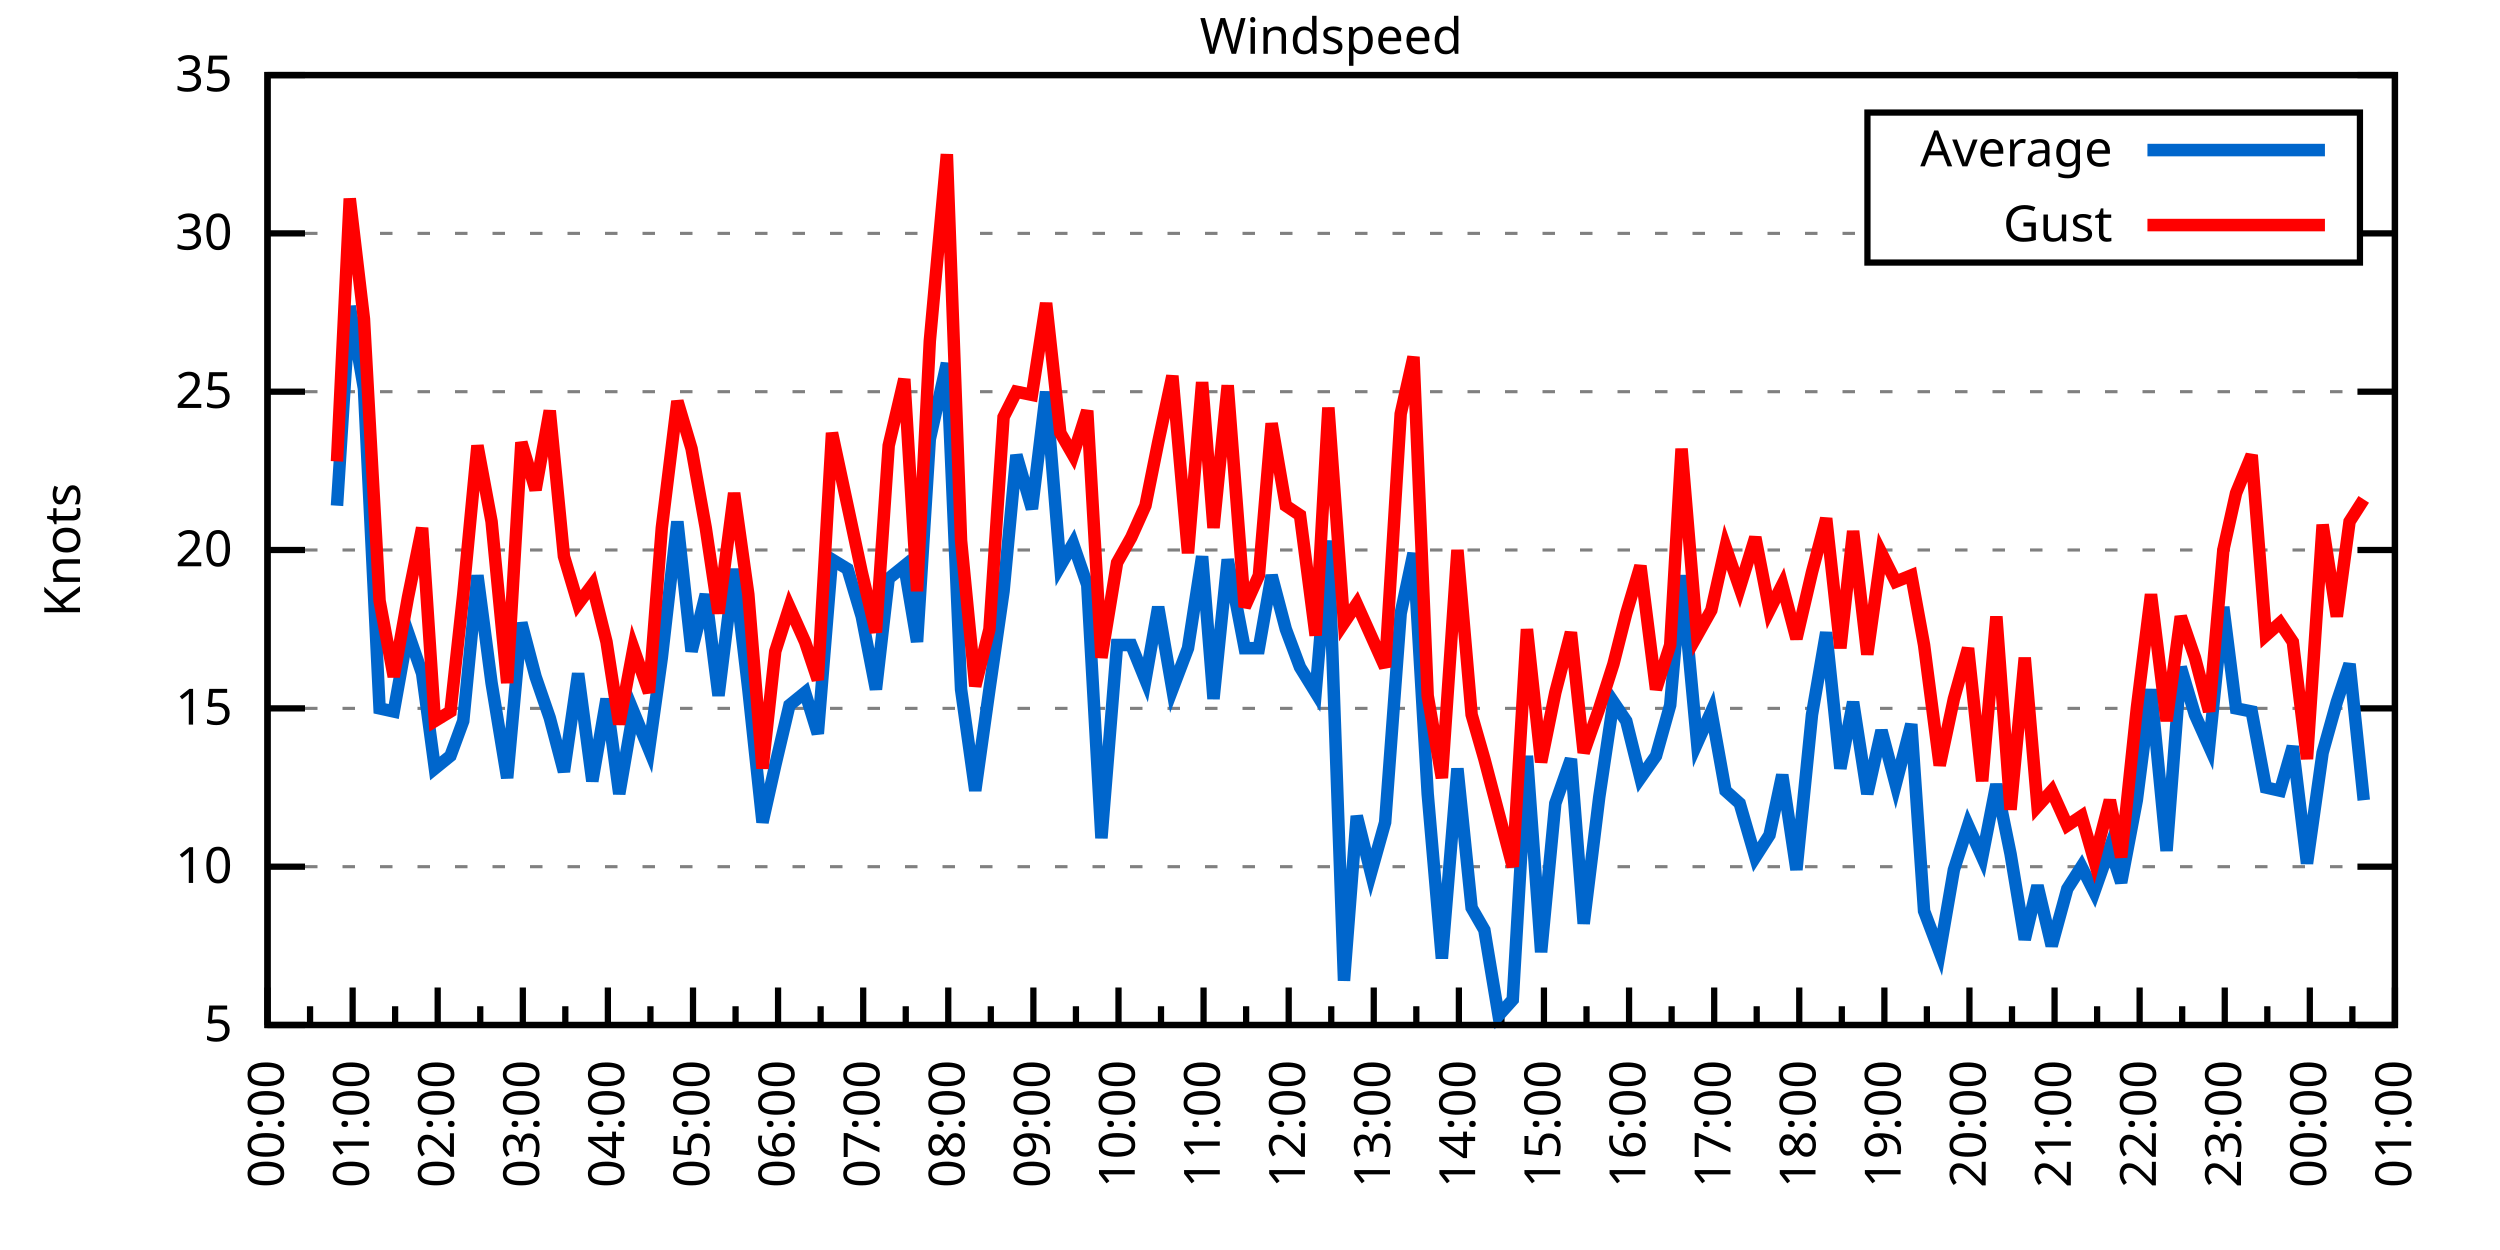
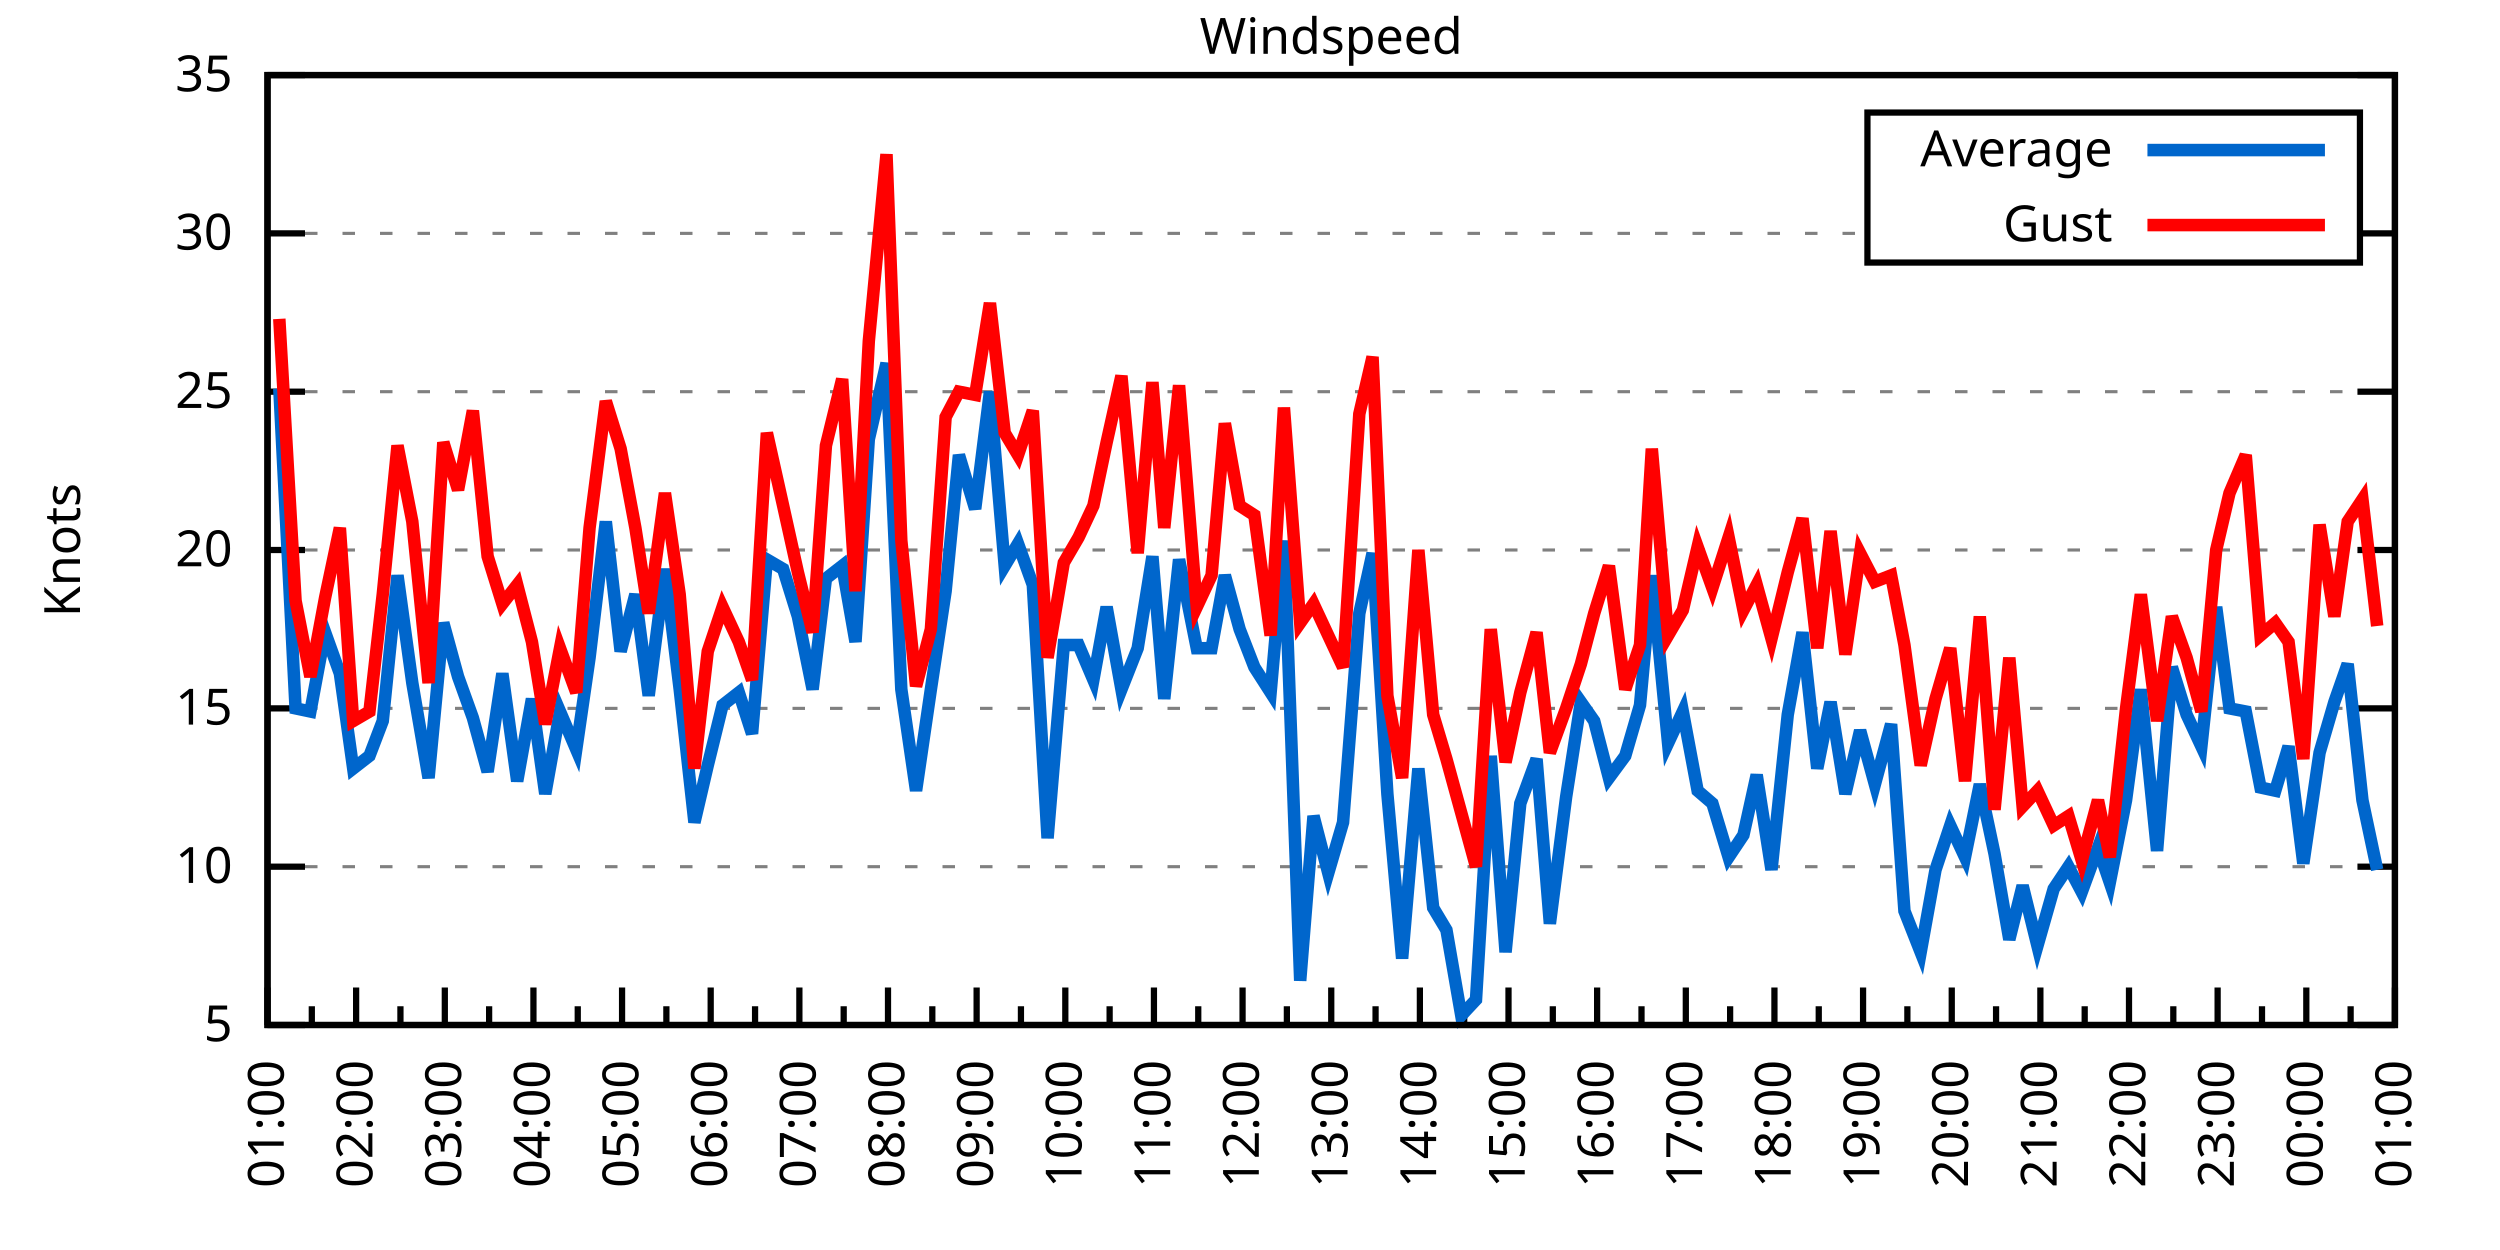
<svg xmlns="http://www.w3.org/2000/svg" xmlns:xlink="http://www.w3.org/1999/xlink" width="400" height="200" viewBox="0 0 400 200">
  <g id="gnuplot_canvas">
    <rect x="0" y="0" width="400" height="200" fill="none" />
    <defs>
      <circle id="gpDot" r="0.5" stroke-width="0.5" stroke="currentColor" />
      <path id="gpPt0" stroke-width="0.333" stroke="currentColor" d="M-1,0 h2 M0,-1 v2" />
      <path id="gpPt1" stroke-width="0.333" stroke="currentColor" d="M-1,-1 L1,1 M1,-1 L-1,1" />
      <path id="gpPt2" stroke-width="0.333" stroke="currentColor" d="M-1,0 L1,0 M0,-1 L0,1 M-1,-1 L1,1 M-1,1 L1,-1" />
      <rect id="gpPt3" stroke-width="0.333" stroke="currentColor" x="-1" y="-1" width="2" height="2" />
      <rect id="gpPt4" stroke-width="0.333" stroke="currentColor" fill="currentColor" x="-1" y="-1" width="2" height="2" />
      <circle id="gpPt5" stroke-width="0.333" stroke="currentColor" cx="0" cy="0" r="1" />
      <use xlink:href="#gpPt5" id="gpPt6" fill="currentColor" stroke="none" />
      <path id="gpPt7" stroke-width="0.333" stroke="currentColor" d="M0,-1.33 L-1.33,0.67 L1.33,0.67 z" />
      <use xlink:href="#gpPt7" id="gpPt8" fill="currentColor" stroke="none" />
      <use xlink:href="#gpPt7" id="gpPt9" stroke="currentColor" transform="rotate(180)" />
      <use xlink:href="#gpPt9" id="gpPt10" fill="currentColor" stroke="none" />
      <use xlink:href="#gpPt3" id="gpPt11" stroke="currentColor" transform="rotate(45)" />
      <use xlink:href="#gpPt11" id="gpPt12" fill="currentColor" stroke="none" />
      <path id="gpPt13" stroke-width="0.333" stroke="currentColor" d="M0,1.330 L1.265,0.411 L0.782,-1.067 L-0.782,-1.076 L-1.265,0.411 z" />
      <use xlink:href="#gpPt13" id="gpPt14" fill="currentColor" stroke="none" />
      <filter id="textbox" filterUnits="objectBoundingBox" x="0" y="0" height="1" width="1">
        <feFlood flood-color="white" flood-opacity="1" result="bgnd" />
        <feComposite in="SourceGraphic" in2="bgnd" operator="atop" />
      </filter>
      <filter id="greybox" filterUnits="objectBoundingBox" x="0" y="0" height="1" width="1">
        <feFlood flood-color="lightgrey" flood-opacity="1" result="grey" />
        <feComposite in="SourceGraphic" in2="grey" operator="atop" />
      </filter>
    </defs>
    <g fill="none" color="white" stroke="currentColor" stroke-width="1.00" stroke-linecap="butt" stroke-linejoin="miter">
</g>
    <g fill="none" color="black" stroke="currentColor" stroke-width="1.00" stroke-linecap="butt" stroke-linejoin="miter">
      <g stroke="none" shape-rendering="crispEdges">
        <polygon fill="rgb(255, 255, 255)" points="42.80,164.00 383.18,164.00 383.18,12.02 42.80,12.02 " />
      </g>
    </g>
    <g fill="none" color="black" stroke="currentColor" stroke-width="1.00" stroke-linecap="butt" stroke-linejoin="miter">
</g>
    <g fill="none" color="black" stroke="black" stroke-width="0.50" stroke-linecap="butt" stroke-linejoin="miter">
</g>
    <g fill="none" color="gray" stroke="currentColor" stroke-width="0.50" stroke-linecap="butt" stroke-linejoin="miter">
      <path stroke="gray" stroke-dasharray="2,4" class="gridline" d="M42.80,164.00 L383.19,164.00  " />
    </g>
    <g fill="none" color="gray" stroke="gray" stroke-width="1.00" stroke-linecap="butt" stroke-linejoin="miter">
</g>
    <g fill="none" color="black" stroke="currentColor" stroke-width="1.00" stroke-linecap="butt" stroke-linejoin="miter">
      <path stroke="black" d="M42.80,164.00 L48.80,164.00 M383.19,164.00 L377.19,164.00  " />
      <g transform="translate(37.20,166.60)" stroke="none" fill="black" font-family="Sans" font-size="8.00" text-anchor="end">
        <text>
          <tspan font-family="Sans"> 5</tspan>
        </text>
      </g>
    </g>
    <g fill="none" color="black" stroke="currentColor" stroke-width="1.00" stroke-linecap="butt" stroke-linejoin="miter">
</g>
    <g fill="none" color="black" stroke="black" stroke-width="0.50" stroke-linecap="butt" stroke-linejoin="miter">
</g>
    <g fill="none" color="gray" stroke="currentColor" stroke-width="0.50" stroke-linecap="butt" stroke-linejoin="miter">
      <path stroke="gray" stroke-dasharray="2,4" class="gridline" d="M42.80,138.67 L383.19,138.67  " />
    </g>
    <g fill="none" color="gray" stroke="gray" stroke-width="1.00" stroke-linecap="butt" stroke-linejoin="miter">
</g>
    <g fill="none" color="black" stroke="currentColor" stroke-width="1.00" stroke-linecap="butt" stroke-linejoin="miter">
      <path stroke="black" d="M42.80,138.67 L48.80,138.67 M383.19,138.67 L377.19,138.67  " />
      <g transform="translate(37.20,141.27)" stroke="none" fill="black" font-family="Sans" font-size="8.00" text-anchor="end">
        <text>
          <tspan font-family="Sans"> 10</tspan>
        </text>
      </g>
    </g>
    <g fill="none" color="black" stroke="currentColor" stroke-width="1.00" stroke-linecap="butt" stroke-linejoin="miter">
</g>
    <g fill="none" color="black" stroke="black" stroke-width="0.50" stroke-linecap="butt" stroke-linejoin="miter">
</g>
    <g fill="none" color="gray" stroke="currentColor" stroke-width="0.50" stroke-linecap="butt" stroke-linejoin="miter">
      <path stroke="gray" stroke-dasharray="2,4" class="gridline" d="M42.80,113.34 L383.19,113.34  " />
    </g>
    <g fill="none" color="gray" stroke="gray" stroke-width="1.00" stroke-linecap="butt" stroke-linejoin="miter">
</g>
    <g fill="none" color="black" stroke="currentColor" stroke-width="1.00" stroke-linecap="butt" stroke-linejoin="miter">
      <path stroke="black" d="M42.80,113.34 L48.80,113.34 M383.19,113.34 L377.19,113.34  " />
      <g transform="translate(37.20,115.94)" stroke="none" fill="black" font-family="Sans" font-size="8.00" text-anchor="end">
        <text>
          <tspan font-family="Sans"> 15</tspan>
        </text>
      </g>
    </g>
    <g fill="none" color="black" stroke="currentColor" stroke-width="1.00" stroke-linecap="butt" stroke-linejoin="miter">
</g>
    <g fill="none" color="black" stroke="black" stroke-width="0.50" stroke-linecap="butt" stroke-linejoin="miter">
</g>
    <g fill="none" color="gray" stroke="currentColor" stroke-width="0.50" stroke-linecap="butt" stroke-linejoin="miter">
      <path stroke="gray" stroke-dasharray="2,4" class="gridline" d="M42.80,88.00 L383.19,88.00  " />
    </g>
    <g fill="none" color="gray" stroke="gray" stroke-width="1.00" stroke-linecap="butt" stroke-linejoin="miter">
</g>
    <g fill="none" color="black" stroke="currentColor" stroke-width="1.00" stroke-linecap="butt" stroke-linejoin="miter">
      <path stroke="black" d="M42.80,88.00 L48.80,88.00 M383.19,88.00 L377.19,88.00  " />
      <g transform="translate(37.20,90.60)" stroke="none" fill="black" font-family="Sans" font-size="8.00" text-anchor="end">
        <text>
          <tspan font-family="Sans"> 20</tspan>
        </text>
      </g>
    </g>
    <g fill="none" color="black" stroke="currentColor" stroke-width="1.00" stroke-linecap="butt" stroke-linejoin="miter">
</g>
    <g fill="none" color="black" stroke="black" stroke-width="0.50" stroke-linecap="butt" stroke-linejoin="miter">
</g>
    <g fill="none" color="gray" stroke="currentColor" stroke-width="0.50" stroke-linecap="butt" stroke-linejoin="miter">
      <path stroke="gray" stroke-dasharray="2,4" class="gridline" d="M42.80,62.67 L383.19,62.67  " />
    </g>
    <g fill="none" color="gray" stroke="gray" stroke-width="1.00" stroke-linecap="butt" stroke-linejoin="miter">
</g>
    <g fill="none" color="black" stroke="currentColor" stroke-width="1.00" stroke-linecap="butt" stroke-linejoin="miter">
      <path stroke="black" d="M42.80,62.67 L48.80,62.67 M383.19,62.67 L377.19,62.67  " />
      <g transform="translate(37.20,65.27)" stroke="none" fill="black" font-family="Sans" font-size="8.00" text-anchor="end">
        <text>
          <tspan font-family="Sans"> 25</tspan>
        </text>
      </g>
    </g>
    <g fill="none" color="black" stroke="currentColor" stroke-width="1.00" stroke-linecap="butt" stroke-linejoin="miter">
</g>
    <g fill="none" color="black" stroke="black" stroke-width="0.50" stroke-linecap="butt" stroke-linejoin="miter">
</g>
    <g fill="none" color="gray" stroke="currentColor" stroke-width="0.50" stroke-linecap="butt" stroke-linejoin="miter">
      <path stroke="gray" stroke-dasharray="2,4" class="gridline" d="M42.80,37.34 L298.79,37.34 M377.59,37.34 L383.19,37.34  " />
    </g>
    <g fill="none" color="gray" stroke="gray" stroke-width="1.00" stroke-linecap="butt" stroke-linejoin="miter">
</g>
    <g fill="none" color="black" stroke="currentColor" stroke-width="1.00" stroke-linecap="butt" stroke-linejoin="miter">
      <path stroke="black" d="M42.80,37.34 L48.80,37.34 M383.19,37.34 L377.19,37.34  " />
      <g transform="translate(37.20,39.94)" stroke="none" fill="black" font-family="Sans" font-size="8.00" text-anchor="end">
        <text>
          <tspan font-family="Sans"> 30</tspan>
        </text>
      </g>
    </g>
    <g fill="none" color="black" stroke="currentColor" stroke-width="1.00" stroke-linecap="butt" stroke-linejoin="miter">
</g>
    <g fill="none" color="black" stroke="black" stroke-width="0.50" stroke-linecap="butt" stroke-linejoin="miter">
</g>
    <g fill="none" color="gray" stroke="currentColor" stroke-width="0.50" stroke-linecap="butt" stroke-linejoin="miter">
      <path stroke="gray" stroke-dasharray="2,4" class="gridline" d="M42.80,12.01 L383.19,12.01  " />
    </g>
    <g fill="none" color="gray" stroke="gray" stroke-width="1.00" stroke-linecap="butt" stroke-linejoin="miter">
</g>
    <g fill="none" color="black" stroke="currentColor" stroke-width="1.00" stroke-linecap="butt" stroke-linejoin="miter">
      <path stroke="black" d="M42.80,12.01 L48.80,12.01 M383.19,12.01 L377.19,12.01  " />
      <g transform="translate(37.20,14.61)" stroke="none" fill="black" font-family="Sans" font-size="8.00" text-anchor="end">
        <text>
          <tspan font-family="Sans"> 35</tspan>
        </text>
      </g>
    </g>
    <g fill="none" color="black" stroke="currentColor" stroke-width="1.00" stroke-linecap="butt" stroke-linejoin="miter">
      <path stroke="black" d="M42.80,164.00 L42.80,158.00  " />
      <g transform="translate(45.40,169.60) rotate(270)" stroke="none" fill="black" font-family="Sans" font-size="8.00" text-anchor="end">
        <text>
+           <tspan font-family="Sans">01:00</tspan>
+         </text>
+       </g>
+     </g>
+     <g fill="none" color="black" stroke="currentColor" stroke-width="1.00" stroke-linecap="butt" stroke-linejoin="miter">
+       <path stroke="black" d="M49.89,164.00 L49.89,161.00 M56.98,164.00 L56.98,158.00  " />
+       <g transform="translate(59.58,169.60) rotate(270)" stroke="none" fill="black" font-family="Sans" font-size="8.00" text-anchor="end">
+         <text>
+           <tspan font-family="Sans">02:00</tspan>
+         </text>
+       </g>
+     </g>
+     <g fill="none" color="black" stroke="currentColor" stroke-width="1.00" stroke-linecap="butt" stroke-linejoin="miter">
+       <path stroke="black" d="M64.07,164.00 L64.07,161.00 M71.17,164.00 L71.17,158.00  " />
+       <g transform="translate(73.77,169.60) rotate(270)" stroke="none" fill="black" font-family="Sans" font-size="8.00" text-anchor="end">
+         <text>
+           <tspan font-family="Sans">03:00</tspan>
+         </text>
+       </g>
+     </g>
+     <g fill="none" color="black" stroke="currentColor" stroke-width="1.00" stroke-linecap="butt" stroke-linejoin="miter">
+       <path stroke="black" d="M78.26,164.00 L78.26,161.00 M85.35,164.00 L85.35,158.00  " />
+       <g transform="translate(87.95,169.60) rotate(270)" stroke="none" fill="black" font-family="Sans" font-size="8.00" text-anchor="end">
+         <text>
+           <tspan font-family="Sans">04:00</tspan>
+         </text>
+       </g>
+     </g>
+     <g fill="none" color="black" stroke="currentColor" stroke-width="1.00" stroke-linecap="butt" stroke-linejoin="miter">
+       <path stroke="black" d="M92.44,164.00 L92.44,161.00 M99.53,164.00 L99.53,158.00  " />
+       <g transform="translate(102.13,169.60) rotate(270)" stroke="none" fill="black" font-family="Sans" font-size="8.00" text-anchor="end">
+         <text>
+           <tspan font-family="Sans">05:00</tspan>
+         </text>
+       </g>
+     </g>
+     <g fill="none" color="black" stroke="currentColor" stroke-width="1.00" stroke-linecap="butt" stroke-linejoin="miter">
+       <path stroke="black" d="M106.62,164.00 L106.62,161.00 M113.71,164.00 L113.71,158.00  " />
+       <g transform="translate(116.31,169.60) rotate(270)" stroke="none" fill="black" font-family="Sans" font-size="8.00" text-anchor="end">
+         <text>
+           <tspan font-family="Sans">06:00</tspan>
+         </text>
+       </g>
+     </g>
+     <g fill="none" color="black" stroke="currentColor" stroke-width="1.00" stroke-linecap="butt" stroke-linejoin="miter">
+       <path stroke="black" d="M120.81,164.00 L120.81,161.00 M127.90,164.00 L127.90,158.00  " />
+       <g transform="translate(130.50,169.60) rotate(270)" stroke="none" fill="black" font-family="Sans" font-size="8.00" text-anchor="end">
+         <text>
+           <tspan font-family="Sans">07:00</tspan>
+         </text>
+       </g>
+     </g>
+     <g fill="none" color="black" stroke="currentColor" stroke-width="1.00" stroke-linecap="butt" stroke-linejoin="miter">
+       <path stroke="black" d="M134.99,164.00 L134.99,161.00 M142.08,164.00 L142.08,158.00  " />
+       <g transform="translate(144.68,169.60) rotate(270)" stroke="none" fill="black" font-family="Sans" font-size="8.00" text-anchor="end">
+         <text>
+           <tspan font-family="Sans">08:00</tspan>
+         </text>
+       </g>
+     </g>
+     <g fill="none" color="black" stroke="currentColor" stroke-width="1.00" stroke-linecap="butt" stroke-linejoin="miter">
+       <path stroke="black" d="M149.17,164.00 L149.17,161.00 M156.26,164.00 L156.26,158.00  " />
+       <g transform="translate(158.86,169.60) rotate(270)" stroke="none" fill="black" font-family="Sans" font-size="8.00" text-anchor="end">
+         <text>
+           <tspan font-family="Sans">09:00</tspan>
+         </text>
+       </g>
+     </g>
+     <g fill="none" color="black" stroke="currentColor" stroke-width="1.00" stroke-linecap="butt" stroke-linejoin="miter">
+       <path stroke="black" d="M163.35,164.00 L163.35,161.00 M170.45,164.00 L170.45,158.00  " />
+       <g transform="translate(173.05,169.60) rotate(270)" stroke="none" fill="black" font-family="Sans" font-size="8.00" text-anchor="end">
+         <text>
+           <tspan font-family="Sans">10:00</tspan>
+         </text>
+       </g>
+     </g>
+     <g fill="none" color="black" stroke="currentColor" stroke-width="1.00" stroke-linecap="butt" stroke-linejoin="miter">
+       <path stroke="black" d="M177.54,164.00 L177.54,161.00 M184.63,164.00 L184.63,158.00  " />
+       <g transform="translate(187.23,169.60) rotate(270)" stroke="none" fill="black" font-family="Sans" font-size="8.00" text-anchor="end">
+         <text>
+           <tspan font-family="Sans">11:00</tspan>
+         </text>
+       </g>
+     </g>
+     <g fill="none" color="black" stroke="currentColor" stroke-width="1.00" stroke-linecap="butt" stroke-linejoin="miter">
+       <path stroke="black" d="M191.72,164.00 L191.72,161.00 M198.81,164.00 L198.81,158.00  " />
+       <g transform="translate(201.41,169.60) rotate(270)" stroke="none" fill="black" font-family="Sans" font-size="8.00" text-anchor="end">
+         <text>
+           <tspan font-family="Sans">12:00</tspan>
+         </text>
+       </g>
+     </g>
+     <g fill="none" color="black" stroke="currentColor" stroke-width="1.00" stroke-linecap="butt" stroke-linejoin="miter">
+       <path stroke="black" d="M205.90,164.00 L205.90,161.00 M213.00,164.00 L213.00,158.00  " />
+       <g transform="translate(215.60,169.60) rotate(270)" stroke="none" fill="black" font-family="Sans" font-size="8.00" text-anchor="end">
+         <text>
+           <tspan font-family="Sans">13:00</tspan>
+         </text>
+       </g>
+     </g>
+     <g fill="none" color="black" stroke="currentColor" stroke-width="1.00" stroke-linecap="butt" stroke-linejoin="miter">
+       <path stroke="black" d="M220.09,164.00 L220.09,161.00 M227.18,164.00 L227.18,158.00  " />
+       <g transform="translate(229.78,169.60) rotate(270)" stroke="none" fill="black" font-family="Sans" font-size="8.00" text-anchor="end">
+         <text>
+           <tspan font-family="Sans">14:00</tspan>
+         </text>
+       </g>
+     </g>
+     <g fill="none" color="black" stroke="currentColor" stroke-width="1.00" stroke-linecap="butt" stroke-linejoin="miter">
+       <path stroke="black" d="M234.27,164.00 L234.27,161.00 M241.36,164.00 L241.36,158.00  " />
+       <g transform="translate(243.96,169.60) rotate(270)" stroke="none" fill="black" font-family="Sans" font-size="8.00" text-anchor="end">
+         <text>
+           <tspan font-family="Sans">15:00</tspan>
+         </text>
+       </g>
+     </g>
+     <g fill="none" color="black" stroke="currentColor" stroke-width="1.00" stroke-linecap="butt" stroke-linejoin="miter">
+       <path stroke="black" d="M248.45,164.00 L248.45,161.00 M255.54,164.00 L255.54,158.00  " />
+       <g transform="translate(258.14,169.60) rotate(270)" stroke="none" fill="black" font-family="Sans" font-size="8.00" text-anchor="end">
+         <text>
+           <tspan font-family="Sans">16:00</tspan>
+         </text>
+       </g>
+     </g>
+     <g fill="none" color="black" stroke="currentColor" stroke-width="1.00" stroke-linecap="butt" stroke-linejoin="miter">
+       <path stroke="black" d="M262.64,164.00 L262.64,161.00 M269.73,164.00 L269.73,158.00  " />
+       <g transform="translate(272.33,169.60) rotate(270)" stroke="none" fill="black" font-family="Sans" font-size="8.00" text-anchor="end">
+         <text>
+           <tspan font-family="Sans">17:00</tspan>
+         </text>
+       </g>
+     </g>
+     <g fill="none" color="black" stroke="currentColor" stroke-width="1.00" stroke-linecap="butt" stroke-linejoin="miter">
+       <path stroke="black" d="M276.82,164.00 L276.82,161.00 M283.91,164.00 L283.91,158.00  " />
+       <g transform="translate(286.51,169.60) rotate(270)" stroke="none" fill="black" font-family="Sans" font-size="8.00" text-anchor="end">
+         <text>
+           <tspan font-family="Sans">18:00</tspan>
+         </text>
+       </g>
+     </g>
+     <g fill="none" color="black" stroke="currentColor" stroke-width="1.00" stroke-linecap="butt" stroke-linejoin="miter">
+       <path stroke="black" d="M291.00,164.00 L291.00,161.00 M298.09,164.00 L298.09,158.00  " />
+       <g transform="translate(300.69,169.60) rotate(270)" stroke="none" fill="black" font-family="Sans" font-size="8.00" text-anchor="end">
+         <text>
+           <tspan font-family="Sans">19:00</tspan>
+         </text>
+       </g>
+     </g>
+     <g fill="none" color="black" stroke="currentColor" stroke-width="1.00" stroke-linecap="butt" stroke-linejoin="miter">
+       <path stroke="black" d="M305.18,164.00 L305.18,161.00 M312.28,164.00 L312.28,158.00  " />
+       <g transform="translate(314.88,169.60) rotate(270)" stroke="none" fill="black" font-family="Sans" font-size="8.00" text-anchor="end">
+         <text>
+           <tspan font-family="Sans">20:00</tspan>
+         </text>
+       </g>
+     </g>
+     <g fill="none" color="black" stroke="currentColor" stroke-width="1.00" stroke-linecap="butt" stroke-linejoin="miter">
+       <path stroke="black" d="M319.37,164.00 L319.37,161.00 M326.46,164.00 L326.46,158.00  " />
+       <g transform="translate(329.06,169.60) rotate(270)" stroke="none" fill="black" font-family="Sans" font-size="8.00" text-anchor="end">
+         <text>
+           <tspan font-family="Sans">21:00</tspan>
+         </text>
+       </g>
+     </g>
+     <g fill="none" color="black" stroke="currentColor" stroke-width="1.00" stroke-linecap="butt" stroke-linejoin="miter">
+       <path stroke="black" d="M333.55,164.00 L333.55,161.00 M340.64,164.00 L340.64,158.00  " />
+       <g transform="translate(343.24,169.60) rotate(270)" stroke="none" fill="black" font-family="Sans" font-size="8.00" text-anchor="end">
+         <text>
+           <tspan font-family="Sans">22:00</tspan>
+         </text>
+       </g>
+     </g>
+     <g fill="none" color="black" stroke="currentColor" stroke-width="1.00" stroke-linecap="butt" stroke-linejoin="miter">
+       <path stroke="black" d="M347.73,164.00 L347.73,161.00 M354.82,164.00 L354.82,158.00  " />
+       <g transform="translate(357.42,169.60) rotate(270)" stroke="none" fill="black" font-family="Sans" font-size="8.00" text-anchor="end">
+         <text>
+           <tspan font-family="Sans">23:00</tspan>
+         </text>
+       </g>
+     </g>
+     <g fill="none" color="black" stroke="currentColor" stroke-width="1.00" stroke-linecap="butt" stroke-linejoin="miter">
+       <path stroke="black" d="M361.92,164.00 L361.92,161.00 M369.01,164.00 L369.01,158.00  " />
+       <g transform="translate(371.61,169.60) rotate(270)" stroke="none" fill="black" font-family="Sans" font-size="8.00" text-anchor="end">
+         <text>
          <tspan font-family="Sans">00:00</tspan>
        </text>
      </g>
    </g>
    <g fill="none" color="black" stroke="currentColor" stroke-width="1.00" stroke-linecap="butt" stroke-linejoin="miter">
-       <path stroke="black" d="M49.61,164.00 L49.61,161.00 M56.42,164.00 L56.42,158.00  " />
-       <g transform="translate(59.02,169.60) rotate(270)" stroke="none" fill="black" font-family="Sans" font-size="8.00" text-anchor="end">
-         <text>
-           <tspan font-family="Sans">01:00</tspan>
-         </text>
-       </g>
-     </g>
-     <g fill="none" color="black" stroke="currentColor" stroke-width="1.00" stroke-linecap="butt" stroke-linejoin="miter">
-       <path stroke="black" d="M63.22,164.00 L63.22,161.00 M70.03,164.00 L70.03,158.00  " />
-       <g transform="translate(72.63,169.60) rotate(270)" stroke="none" fill="black" font-family="Sans" font-size="8.00" text-anchor="end">
-         <text>
-           <tspan font-family="Sans">02:00</tspan>
-         </text>
-       </g>
-     </g>
-     <g fill="none" color="black" stroke="currentColor" stroke-width="1.00" stroke-linecap="butt" stroke-linejoin="miter">
-       <path stroke="black" d="M76.84,164.00 L76.84,161.00 M83.65,164.00 L83.65,158.00  " />
-       <g transform="translate(86.25,169.60) rotate(270)" stroke="none" fill="black" font-family="Sans" font-size="8.00" text-anchor="end">
-         <text>
-           <tspan font-family="Sans">03:00</tspan>
-         </text>
-       </g>
-     </g>
-     <g fill="none" color="black" stroke="currentColor" stroke-width="1.00" stroke-linecap="butt" stroke-linejoin="miter">
-       <path stroke="black" d="M90.45,164.00 L90.45,161.00 M97.26,164.00 L97.26,158.00  " />
-       <g transform="translate(99.86,169.60) rotate(270)" stroke="none" fill="black" font-family="Sans" font-size="8.00" text-anchor="end">
-         <text>
-           <tspan font-family="Sans">04:00</tspan>
-         </text>
-       </g>
-     </g>
-     <g fill="none" color="black" stroke="currentColor" stroke-width="1.00" stroke-linecap="butt" stroke-linejoin="miter">
-       <path stroke="black" d="M104.07,164.00 L104.07,161.00 M110.88,164.00 L110.88,158.00  " />
-       <g transform="translate(113.48,169.60) rotate(270)" stroke="none" fill="black" font-family="Sans" font-size="8.00" text-anchor="end">
-         <text>
-           <tspan font-family="Sans">05:00</tspan>
-         </text>
-       </g>
-     </g>
-     <g fill="none" color="black" stroke="currentColor" stroke-width="1.00" stroke-linecap="butt" stroke-linejoin="miter">
-       <path stroke="black" d="M117.69,164.00 L117.69,161.00 M124.49,164.00 L124.49,158.00  " />
-       <g transform="translate(127.09,169.60) rotate(270)" stroke="none" fill="black" font-family="Sans" font-size="8.00" text-anchor="end">
-         <text>
-           <tspan font-family="Sans">06:00</tspan>
-         </text>
-       </g>
-     </g>
-     <g fill="none" color="black" stroke="currentColor" stroke-width="1.00" stroke-linecap="butt" stroke-linejoin="miter">
-       <path stroke="black" d="M131.30,164.00 L131.30,161.00 M138.11,164.00 L138.11,158.00  " />
-       <g transform="translate(140.71,169.60) rotate(270)" stroke="none" fill="black" font-family="Sans" font-size="8.00" text-anchor="end">
-         <text>
-           <tspan font-family="Sans">07:00</tspan>
-         </text>
-       </g>
-     </g>
-     <g fill="none" color="black" stroke="currentColor" stroke-width="1.00" stroke-linecap="butt" stroke-linejoin="miter">
-       <path stroke="black" d="M144.92,164.00 L144.92,161.00 M151.72,164.00 L151.72,158.00  " />
-       <g transform="translate(154.32,169.60) rotate(270)" stroke="none" fill="black" font-family="Sans" font-size="8.00" text-anchor="end">
-         <text>
-           <tspan font-family="Sans">08:00</tspan>
-         </text>
-       </g>
-     </g>
-     <g fill="none" color="black" stroke="currentColor" stroke-width="1.00" stroke-linecap="butt" stroke-linejoin="miter">
-       <path stroke="black" d="M158.53,164.00 L158.53,161.00 M165.34,164.00 L165.34,158.00  " />
-       <g transform="translate(167.94,169.60) rotate(270)" stroke="none" fill="black" font-family="Sans" font-size="8.00" text-anchor="end">
-         <text>
-           <tspan font-family="Sans">09:00</tspan>
-         </text>
-       </g>
-     </g>
-     <g fill="none" color="black" stroke="currentColor" stroke-width="1.00" stroke-linecap="butt" stroke-linejoin="miter">
-       <path stroke="black" d="M172.15,164.00 L172.15,161.00 M178.96,164.00 L178.96,158.00  " />
-       <g transform="translate(181.56,169.60) rotate(270)" stroke="none" fill="black" font-family="Sans" font-size="8.00" text-anchor="end">
-         <text>
-           <tspan font-family="Sans">10:00</tspan>
-         </text>
-       </g>
-     </g>
-     <g fill="none" color="black" stroke="currentColor" stroke-width="1.00" stroke-linecap="butt" stroke-linejoin="miter">
-       <path stroke="black" d="M185.76,164.00 L185.76,161.00 M192.57,164.00 L192.57,158.00  " />
-       <g transform="translate(195.17,169.60) rotate(270)" stroke="none" fill="black" font-family="Sans" font-size="8.00" text-anchor="end">
-         <text>
-           <tspan font-family="Sans">11:00</tspan>
-         </text>
-       </g>
-     </g>
-     <g fill="none" color="black" stroke="currentColor" stroke-width="1.00" stroke-linecap="butt" stroke-linejoin="miter">
-       <path stroke="black" d="M199.38,164.00 L199.38,161.00 M206.19,164.00 L206.19,158.00  " />
-       <g transform="translate(208.79,169.60) rotate(270)" stroke="none" fill="black" font-family="Sans" font-size="8.00" text-anchor="end">
-         <text>
-           <tspan font-family="Sans">12:00</tspan>
-         </text>
-       </g>
-     </g>
-     <g fill="none" color="black" stroke="currentColor" stroke-width="1.00" stroke-linecap="butt" stroke-linejoin="miter">
-       <path stroke="black" d="M213.00,164.00 L213.00,161.00 M219.80,164.00 L219.80,158.00  " />
-       <g transform="translate(222.40,169.60) rotate(270)" stroke="none" fill="black" font-family="Sans" font-size="8.00" text-anchor="end">
-         <text>
-           <tspan font-family="Sans">13:00</tspan>
-         </text>
-       </g>
-     </g>
-     <g fill="none" color="black" stroke="currentColor" stroke-width="1.00" stroke-linecap="butt" stroke-linejoin="miter">
-       <path stroke="black" d="M226.61,164.00 L226.61,161.00 M233.42,164.00 L233.42,158.00  " />
-       <g transform="translate(236.02,169.60) rotate(270)" stroke="none" fill="black" font-family="Sans" font-size="8.00" text-anchor="end">
-         <text>
-           <tspan font-family="Sans">14:00</tspan>
-         </text>
-       </g>
-     </g>
-     <g fill="none" color="black" stroke="currentColor" stroke-width="1.00" stroke-linecap="butt" stroke-linejoin="miter">
-       <path stroke="black" d="M240.23,164.00 L240.23,161.00 M247.03,164.00 L247.03,158.00  " />
-       <g transform="translate(249.63,169.60) rotate(270)" stroke="none" fill="black" font-family="Sans" font-size="8.00" text-anchor="end">
-         <text>
-           <tspan font-family="Sans">15:00</tspan>
-         </text>
-       </g>
-     </g>
-     <g fill="none" color="black" stroke="currentColor" stroke-width="1.00" stroke-linecap="butt" stroke-linejoin="miter">
-       <path stroke="black" d="M253.84,164.00 L253.84,161.00 M260.65,164.00 L260.65,158.00  " />
-       <g transform="translate(263.25,169.60) rotate(270)" stroke="none" fill="black" font-family="Sans" font-size="8.00" text-anchor="end">
-         <text>
-           <tspan font-family="Sans">16:00</tspan>
-         </text>
-       </g>
-     </g>
-     <g fill="none" color="black" stroke="currentColor" stroke-width="1.00" stroke-linecap="butt" stroke-linejoin="miter">
-       <path stroke="black" d="M267.46,164.00 L267.46,161.00 M274.27,164.00 L274.27,158.00  " />
-       <g transform="translate(276.87,169.60) rotate(270)" stroke="none" fill="black" font-family="Sans" font-size="8.00" text-anchor="end">
-         <text>
-           <tspan font-family="Sans">17:00</tspan>
-         </text>
-       </g>
-     </g>
-     <g fill="none" color="black" stroke="currentColor" stroke-width="1.00" stroke-linecap="butt" stroke-linejoin="miter">
-       <path stroke="black" d="M281.07,164.00 L281.07,161.00 M287.88,164.00 L287.88,158.00  " />
-       <g transform="translate(290.48,169.60) rotate(270)" stroke="none" fill="black" font-family="Sans" font-size="8.00" text-anchor="end">
-         <text>
-           <tspan font-family="Sans">18:00</tspan>
-         </text>
-       </g>
-     </g>
-     <g fill="none" color="black" stroke="currentColor" stroke-width="1.00" stroke-linecap="butt" stroke-linejoin="miter">
-       <path stroke="black" d="M294.69,164.00 L294.69,161.00 M301.50,164.00 L301.50,158.00  " />
-       <g transform="translate(304.10,169.60) rotate(270)" stroke="none" fill="black" font-family="Sans" font-size="8.00" text-anchor="end">
-         <text>
-           <tspan font-family="Sans">19:00</tspan>
-         </text>
-       </g>
-     </g>
-     <g fill="none" color="black" stroke="currentColor" stroke-width="1.00" stroke-linecap="butt" stroke-linejoin="miter">
-       <path stroke="black" d="M308.30,164.00 L308.30,161.00 M315.11,164.00 L315.11,158.00  " />
-       <g transform="translate(317.71,169.60) rotate(270)" stroke="none" fill="black" font-family="Sans" font-size="8.00" text-anchor="end">
-         <text>
-           <tspan font-family="Sans">20:00</tspan>
-         </text>
-       </g>
-     </g>
-     <g fill="none" color="black" stroke="currentColor" stroke-width="1.00" stroke-linecap="butt" stroke-linejoin="miter">
-       <path stroke="black" d="M321.92,164.00 L321.92,161.00 M328.73,164.00 L328.73,158.00  " />
-       <g transform="translate(331.33,169.60) rotate(270)" stroke="none" fill="black" font-family="Sans" font-size="8.00" text-anchor="end">
-         <text>
-           <tspan font-family="Sans">21:00</tspan>
-         </text>
-       </g>
-     </g>
-     <g fill="none" color="black" stroke="currentColor" stroke-width="1.00" stroke-linecap="butt" stroke-linejoin="miter">
-       <path stroke="black" d="M335.54,164.00 L335.54,161.00 M342.34,164.00 L342.34,158.00  " />
-       <g transform="translate(344.94,169.60) rotate(270)" stroke="none" fill="black" font-family="Sans" font-size="8.00" text-anchor="end">
-         <text>
-           <tspan font-family="Sans">22:00</tspan>
-         </text>
-       </g>
-     </g>
-     <g fill="none" color="black" stroke="currentColor" stroke-width="1.00" stroke-linecap="butt" stroke-linejoin="miter">
-       <path stroke="black" d="M349.15,164.00 L349.15,161.00 M355.96,164.00 L355.96,158.00  " />
-       <g transform="translate(358.56,169.60) rotate(270)" stroke="none" fill="black" font-family="Sans" font-size="8.00" text-anchor="end">
-         <text>
-           <tspan font-family="Sans">23:00</tspan>
-         </text>
-       </g>
-     </g>
-     <g fill="none" color="black" stroke="currentColor" stroke-width="1.00" stroke-linecap="butt" stroke-linejoin="miter">
-       <path stroke="black" d="M362.77,164.00 L362.77,161.00 M369.57,164.00 L369.57,158.00  " />
-       <g transform="translate(372.17,169.60) rotate(270)" stroke="none" fill="black" font-family="Sans" font-size="8.00" text-anchor="end">
-         <text>
-           <tspan font-family="Sans">00:00</tspan>
-         </text>
-       </g>
-     </g>
-     <g fill="none" color="black" stroke="currentColor" stroke-width="1.00" stroke-linecap="butt" stroke-linejoin="miter">
-       <path stroke="black" d="M376.38,164.00 L376.38,161.00 M383.19,164.00 L383.19,158.00  " />
+       <path stroke="black" d="M376.10,164.00 L376.10,161.00 M383.19,164.00 L383.19,158.00  " />
      <g transform="translate(385.79,169.60) rotate(270)" stroke="none" fill="black" font-family="Sans" font-size="8.00" text-anchor="end">
        <text>
          <tspan font-family="Sans">01:00</tspan>
        </text>
      </g>
    </g>
    <g fill="none" color="black" stroke="currentColor" stroke-width="1.00" stroke-linecap="butt" stroke-linejoin="miter">
</g>
    <g fill="none" color="black" stroke="currentColor" stroke-width="1.00" stroke-linecap="butt" stroke-linejoin="miter">
      <path stroke="black" d="M42.80,12.01 L42.80,164.00 L383.19,164.00 L383.19,12.01 L42.80,12.01 Z  " />
    </g>
    <g fill="none" color="black" stroke="currentColor" stroke-width="1.00" stroke-linecap="butt" stroke-linejoin="miter">
      <g transform="translate(12.80,88.01) rotate(270)" stroke="none" fill="black" font-family="Sans" font-size="8.00" text-anchor="middle">
        <text>
          <tspan font-family="Sans">Knots</tspan>
        </text>
      </g>
    </g>
    <g fill="none" color="black" stroke="currentColor" stroke-width="1.00" stroke-linecap="butt" stroke-linejoin="miter">
</g>
    <g fill="none" color="black" stroke="currentColor" stroke-width="1.00" stroke-linecap="butt" stroke-linejoin="miter">
      <path stroke="black" d="M298.79,42.01 L298.79,18.01 L377.59,18.01 L377.59,42.01 L298.79,42.01 Z  " />
    </g>
    <g id="Windspeed_plot_1">
      <g fill="none" color="white" stroke="black" stroke-width="2.00" stroke-linecap="butt" stroke-linejoin="miter">
</g>
      <g fill="none" color="black" stroke="currentColor" stroke-width="2.00" stroke-linecap="butt" stroke-linejoin="miter">
        <g transform="translate(337.99,26.61)" stroke="none" fill="black" font-family="Sans" font-size="8.00" text-anchor="end">
          <text>
            <tspan font-family="Sans">Average</tspan>
          </text>
        </g>
      </g>
      <g fill="none" color="black" stroke="currentColor" stroke-width="2.00" stroke-linecap="butt" stroke-linejoin="miter">
-         <path stroke="rgb(  0, 102, 204)" d="M343.59,24.01 L371.99,24.01 M53.92,80.91 L55.96,48.99 L58.23,62.17 L60.73,113.34 L63.00,113.84 L65.27,101.18   L67.54,107.76 L69.58,122.96 L72.07,120.94 L74.12,115.36 L76.39,92.06 L78.65,109.28 L81.15,124.48 L83.42,99.66   L85.69,108.27 L87.96,114.86 L90.23,123.47 L92.50,107.76 L94.77,124.99 L97.04,111.82 L99.08,127.02 L101.35,113.84   L103.84,119.92 L105.89,105.23 L108.38,83.45 L110.65,104.22 L112.92,95.10 L114.96,111.31 L117.46,91.04 L119.73,110.30   L122.00,131.58 L124.04,122.46 L126.31,112.83 L128.81,110.80 L130.85,117.39 L133.12,89.52 L135.61,91.04 L137.88,98.64   L140.15,110.30 L142.19,92.56 L144.69,90.54 L146.73,102.70 L148.77,70.27 L151.50,58.11 L153.77,110.30 L156.04,126.51   L158.31,110.30 L160.57,94.59 L162.62,72.81 L165.11,81.42 L167.38,62.67 L169.65,90.54 L171.69,86.99 L173.96,93.58   L176.23,134.11 L178.73,103.20 L181.00,103.20 L183.27,108.78 L185.31,97.12 L187.58,110.30 L190.08,103.71 L192.34,89.02   L194.16,111.82 L196.43,89.52 L199.15,103.71 L201.42,103.71 L203.46,92.06 L205.73,100.67 L208.00,106.75 L210.50,110.80   L212.54,86.49 L215.04,156.91 L217.08,130.56 L219.35,139.68 L221.62,131.58 L224.11,98.14 L226.16,88.51 L228.43,127.02   L230.70,153.36 L233.19,122.96 L235.46,145.25 L237.50,148.80 L239.77,162.48 L242.04,159.95 L244.31,120.94 L246.58,152.35   L248.85,128.54 L251.35,121.44 L253.39,147.79 L255.88,127.52 L258.15,112.32 L260.20,115.36 L262.47,124.48 L264.96,120.94   L267.23,112.83 L269.05,92.06 L271.54,118.91 L273.81,113.84 L276.08,126.51 L278.35,128.54 L280.85,137.15 L283.12,133.60   L285.16,123.98 L287.43,139.17 L289.92,114.35 L292.19,101.18 L294.46,122.96 L296.50,112.32 L298.77,127.02 L301.04,116.88   L303.31,125.50 L305.81,115.87 L307.85,145.76 L310.35,152.35 L312.62,139.17 L314.89,132.08 L317.15,137.15 L319.42,125.50   L321.69,136.64 L323.96,150.32 L326.00,141.71 L328.27,151.33 L330.77,142.21 L333.04,138.67 L335.08,142.72 L337.58,135.63   L339.39,141.20 L341.89,128.03 L344.16,110.30 L346.65,136.14 L348.92,106.75 L351.19,114.35 L353.46,119.42 L355.73,97.12   L357.77,113.34 L360.27,113.84 L362.54,126.00 L364.81,126.51 L366.85,119.42 L369.12,138.16 L371.62,120.43 L373.89,112.32   L375.93,106.24 L378.20,128.03  " />
+         <path stroke="rgb(  0, 102, 204)" d="M343.59,24.01 L371.99,24.01 M44.69,62.17 L47.29,113.34 L49.66,113.84 L52.02,101.18 L54.38,107.76 L56.51,122.96   L59.11,120.94 L61.24,115.36 L63.60,92.06 L65.97,109.28 L68.57,124.48 L70.93,99.66 L73.29,108.27 L75.66,114.86   L78.02,123.47 L80.38,107.76 L82.75,124.99 L85.11,111.82 L87.24,127.02 L89.60,113.84 L92.20,119.92 L94.33,105.23   L96.93,83.45 L99.30,104.22 L101.66,95.10 L103.79,111.31 L106.39,91.04 L108.75,110.30 L111.11,131.58 L113.24,122.46   L115.61,112.83 L118.21,110.80 L120.33,117.39 L122.70,89.52 L125.30,91.04 L127.66,98.64 L130.02,110.30 L132.15,92.56   L134.75,90.54 L136.88,102.70 L139.01,70.27 L141.84,58.11 L144.21,110.30 L146.57,126.51 L148.94,110.30 L151.30,94.59   L153.43,72.81 L156.03,81.42 L158.39,62.67 L160.75,90.54 L162.88,86.99 L165.25,93.58 L167.61,134.11 L170.21,103.20   L172.57,103.20 L174.94,108.78 L177.06,97.12 L179.43,110.30 L182.03,103.71 L184.39,89.02 L186.28,111.82 L188.65,89.52   L191.48,103.71 L193.85,103.71 L195.98,92.06 L198.34,100.67 L200.70,106.75 L203.30,110.80 L205.43,86.49 L208.03,156.91   L210.16,130.56 L212.52,139.68 L214.89,131.58 L217.49,98.14 L219.61,88.51 L221.98,127.02 L224.34,153.36 L226.94,122.96   L229.31,145.25 L231.43,148.80 L233.80,162.48 L236.16,159.95 L238.52,120.94 L240.89,152.35 L243.25,128.54 L245.85,121.44   L247.98,147.79 L250.58,127.52 L252.94,112.32 L255.07,115.36 L257.43,124.48 L260.04,120.94 L262.40,112.83 L264.29,92.06   L266.89,118.91 L269.25,113.84 L271.62,126.51 L273.98,128.54 L276.58,137.15 L278.95,133.60 L281.07,123.98 L283.44,139.17   L286.04,114.35 L288.40,101.18 L290.76,122.96 L292.89,112.32 L295.26,127.02 L297.62,116.88 L299.98,125.50 L302.58,115.87   L304.71,145.76 L307.31,152.35 L309.68,139.17 L312.04,132.08 L314.40,137.15 L316.77,125.50 L319.13,136.64 L321.49,150.32   L323.62,141.71 L325.99,151.33 L328.59,142.21 L330.95,138.67 L333.08,142.72 L335.68,135.63 L337.57,141.20 L340.17,128.03   L342.53,110.30 L345.13,136.14 L347.50,106.75 L349.86,114.35 L352.22,119.42 L354.59,97.12 L356.72,113.34 L359.32,113.84   L361.68,126.00 L364.04,126.51 L366.17,119.42 L368.53,138.16 L371.13,120.43 L373.50,112.32 L375.63,106.24 L377.99,128.03   L380.35,139.17  " />
      </g>
    </g>
    <g id="Windspeed_plot_2">
      <g fill="none" color="black" stroke="currentColor" stroke-width="2.00" stroke-linecap="butt" stroke-linejoin="miter">
        <g transform="translate(337.99,38.61)" stroke="none" fill="black" font-family="Sans" font-size="8.00" text-anchor="end">
          <text>
            <tspan font-family="Sans">Gust</tspan>
          </text>
        </g>
      </g>
      <g fill="none" color="black" stroke="currentColor" stroke-width="2.00" stroke-linecap="butt" stroke-linejoin="miter">
-         <path stroke="rgb(255,   0,   0)" d="M343.59,36.01 L371.99,36.01 M53.92,73.82 L55.96,31.77 L58.23,51.02 L60.73,96.11 L63.00,108.27 L65.27,95.60   L67.54,84.46 L69.58,115.36 L72.07,113.84 L74.12,95.10 L76.39,71.29 L78.65,83.45 L81.15,109.28 L83.42,70.78   L85.69,78.38 L87.96,65.71 L90.23,89.02 L92.50,96.62 L94.77,93.58 L97.04,102.70 L99.08,115.87 L101.35,103.71   L103.84,110.80 L105.89,84.46 L108.38,64.19 L110.65,71.79 L112.92,84.46 L114.96,98.14 L117.46,78.89 L119.73,95.10   L122.00,122.96 L124.04,104.22 L126.31,97.12 L128.81,102.70 L130.85,108.78 L133.12,69.26 L135.61,80.91 L137.88,91.55   L140.15,101.18 L142.19,71.29 L144.69,60.65 L146.73,94.59 L148.77,54.57 L151.50,24.68 L153.77,86.49 L156.04,109.79   L158.31,100.67 L160.57,66.73 L162.62,62.67 L165.11,63.18 L167.38,48.49 L169.65,69.26 L171.69,72.81 L173.96,65.71   L176.23,105.23 L178.73,90.03 L181.00,85.98 L183.27,80.91 L185.31,70.78 L187.58,60.14 L190.08,88.51 L192.34,61.15   L194.16,84.46 L196.43,61.66 L199.15,97.12 L201.42,92.06 L203.46,67.74 L205.73,80.91 L208.00,82.43 L210.50,101.68   L212.54,65.21 L215.04,99.66 L217.08,96.62 L219.35,101.68 L221.62,106.75 L224.11,66.22 L226.16,57.10 L228.43,111.31   L230.70,124.48 L233.19,88.00 L235.46,114.35 L237.50,121.44 L239.77,130.06 L242.04,138.67 L244.31,100.67 L246.58,121.95   L248.85,110.80 L251.35,101.18 L253.39,120.43 L255.88,113.34 L258.15,106.24 L260.20,98.14 L262.47,90.54 L264.96,110.30   L267.23,103.20 L269.05,71.79 L271.54,101.68 L273.81,97.63 L276.08,87.50 L278.35,94.08 L280.85,85.98 L283.12,97.63   L285.16,93.58 L287.43,102.19 L289.92,91.55 L292.19,82.94 L294.46,103.71 L296.50,84.97 L298.77,104.72 L301.04,88.51   L303.31,93.07 L305.81,92.06 L307.85,103.20 L310.35,122.46 L312.62,111.82 L314.89,103.71 L317.15,124.99 L319.42,98.64   L321.69,129.55 L323.96,105.23 L326.00,129.04 L328.27,126.51 L330.77,132.08 L333.04,130.56 L335.08,137.66 L337.58,128.03   L339.39,137.15 L341.89,113.34 L344.16,95.10 L346.65,115.36 L348.92,98.64 L351.19,105.23 L353.46,113.84 L355.73,88.00   L357.77,78.89 L360.27,72.81 L362.54,101.68 L364.81,99.66 L366.85,102.70 L369.12,121.44 L371.62,83.95 L373.89,98.64   L375.93,83.45 L378.20,79.90  " />
+         <path stroke="rgb(255,   0,   0)" d="M343.59,36.01 L371.99,36.01 M44.69,51.02 L47.29,96.11 L49.66,108.27 L52.02,95.60 L54.38,84.46 L56.51,115.36   L59.11,113.84 L61.24,95.10 L63.60,71.29 L65.97,83.45 L68.57,109.28 L70.93,70.78 L73.29,78.38 L75.66,65.71   L78.02,89.02 L80.38,96.62 L82.75,93.58 L85.11,102.70 L87.24,115.87 L89.60,103.71 L92.20,110.80 L94.33,84.46   L96.93,64.19 L99.30,71.79 L101.66,84.46 L103.79,98.14 L106.39,78.89 L108.75,95.10 L111.11,122.96 L113.24,104.22   L115.61,97.12 L118.21,102.70 L120.33,108.78 L122.70,69.26 L125.30,80.91 L127.66,91.55 L130.02,101.18 L132.15,71.29   L134.75,60.65 L136.88,94.59 L139.01,54.57 L141.84,24.68 L144.21,86.49 L146.57,109.79 L148.94,100.67 L151.30,66.73   L153.43,62.67 L156.03,63.18 L158.39,48.49 L160.75,69.26 L162.88,72.81 L165.25,65.71 L167.61,105.23 L170.21,90.03   L172.57,85.98 L174.94,80.91 L177.06,70.78 L179.43,60.14 L182.03,88.51 L184.39,61.15 L186.28,84.46 L188.65,61.66   L191.48,97.12 L193.85,92.06 L195.98,67.74 L198.34,80.91 L200.70,82.43 L203.30,101.68 L205.43,65.21 L208.03,99.66   L210.16,96.62 L212.52,101.68 L214.89,106.75 L217.49,66.22 L219.61,57.10 L221.98,111.31 L224.34,124.48 L226.94,88.00   L229.31,114.35 L231.43,121.44 L233.80,130.06 L236.16,138.67 L238.52,100.67 L240.89,121.95 L243.25,110.80 L245.85,101.18   L247.98,120.43 L250.58,113.34 L252.94,106.24 L255.07,98.14 L257.43,90.54 L260.04,110.30 L262.40,103.20 L264.29,71.79   L266.89,101.68 L269.25,97.63 L271.62,87.50 L273.98,94.08 L276.58,85.98 L278.95,97.63 L281.07,93.58 L283.44,102.19   L286.04,91.55 L288.40,82.94 L290.76,103.71 L292.89,84.97 L295.26,104.72 L297.62,88.51 L299.98,93.07 L302.58,92.06   L304.71,103.20 L307.31,122.46 L309.68,111.82 L312.04,103.71 L314.40,124.99 L316.77,98.64 L319.13,129.55 L321.49,105.23   L323.62,129.04 L325.99,126.51 L328.59,132.08 L330.95,130.56 L333.08,137.66 L335.68,128.03 L337.57,137.15 L340.17,113.34   L342.53,95.10 L345.13,115.36 L347.50,98.64 L349.86,105.23 L352.22,113.84 L354.59,88.00 L356.72,78.89 L359.32,72.81   L361.68,101.68 L364.04,99.66 L366.17,102.70 L368.53,121.44 L371.13,83.95 L373.50,98.64 L375.63,83.45 L377.99,79.90   L380.35,100.16  " />
      </g>
    </g>
    <g fill="none" color="black" stroke="currentColor" stroke-width="2.00" stroke-linecap="butt" stroke-linejoin="miter">
</g>
    <g fill="none" color="black" stroke="black" stroke-width="1.00" stroke-linecap="butt" stroke-linejoin="miter">
</g>
    <g fill="none" color="black" stroke="currentColor" stroke-width="1.00" stroke-linecap="butt" stroke-linejoin="miter">
      <path stroke="black" d="M42.80,12.01 L42.80,164.00 L383.19,164.00 L383.19,12.01 L42.80,12.01 Z  " />
    </g>
    <g fill="none" color="black" stroke="currentColor" stroke-width="1.00" stroke-linecap="butt" stroke-linejoin="miter">
      <g transform="translate(212.99,8.61)" stroke="none" fill="black" font-family="Sans" font-size="8.00" text-anchor="middle">
        <text>
          <tspan font-family="Sans">Windspeed</tspan>
        </text>
      </g>
    </g>
    <g fill="none" color="black" stroke="currentColor" stroke-width="1.00" stroke-linecap="butt" stroke-linejoin="miter">
</g>
  </g>
</svg>
